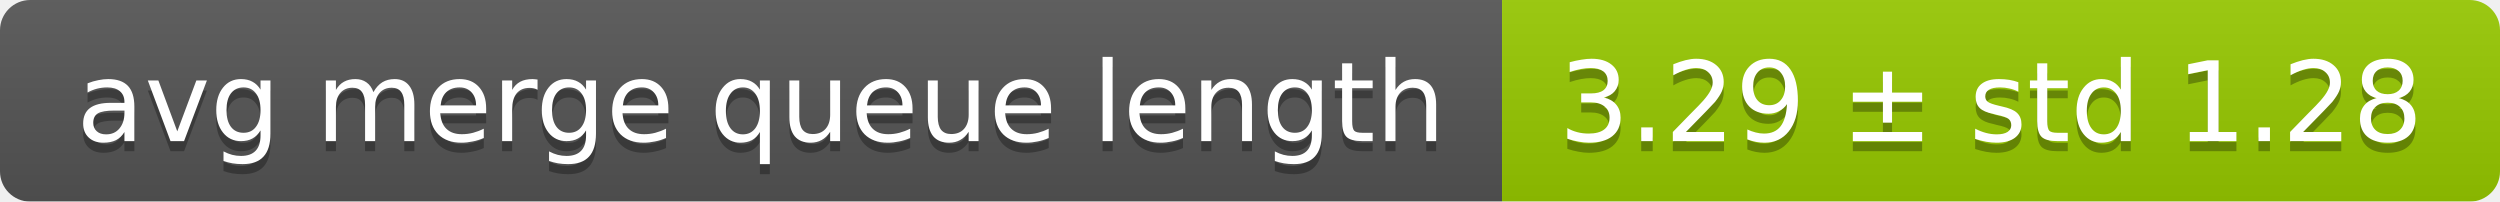
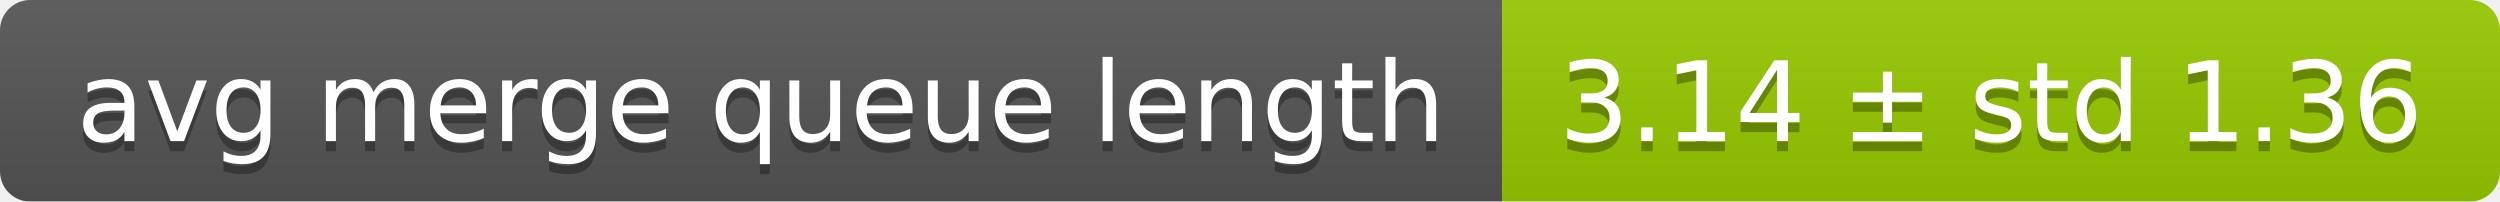
<svg xmlns="http://www.w3.org/2000/svg" width="248" height="20">
  <linearGradient id="smooth" x2="0" y2="100%">
    <stop offset="0" stop-color="#bbb" stop-opacity=".1" />
    <stop offset="1" stop-opacity=".1" />
  </linearGradient>
  <mask id="round">
    <rect width="248" height="20" rx="3" fill="#fff" />
  </mask>
  <g mask="url(#round)">
    <rect width="149" height="20" fill="#555" />
    <rect x="149" width="99" height="20" fill="#97ca00" />
    <rect width="248" height="20" fill="url(#smooth)" />
  </g>
  <g fill="#fff" text-anchor="middle" font-family="DejaVu Sans,Verdana,Geneva,sans-serif" font-size="11">
    <text x="75.5" y="15" fill="#010101" fill-opacity=".3">avg merge queue length</text>
    <text x="75.5" y="14">avg merge queue length</text>
-     <text x="197.5" y="15" fill="#010101" fill-opacity=".3">3.29 ± std 1.28</text>
-     <text x="197.5" y="14">3.29 ± std 1.28</text>
+     <text x="197.5" y="15" fill="#010101" fill-opacity=".3">3.14 ± std 1.36</text>
+     <text x="197.5" y="14">3.14 ± std 1.36</text>
  </g>
</svg>
